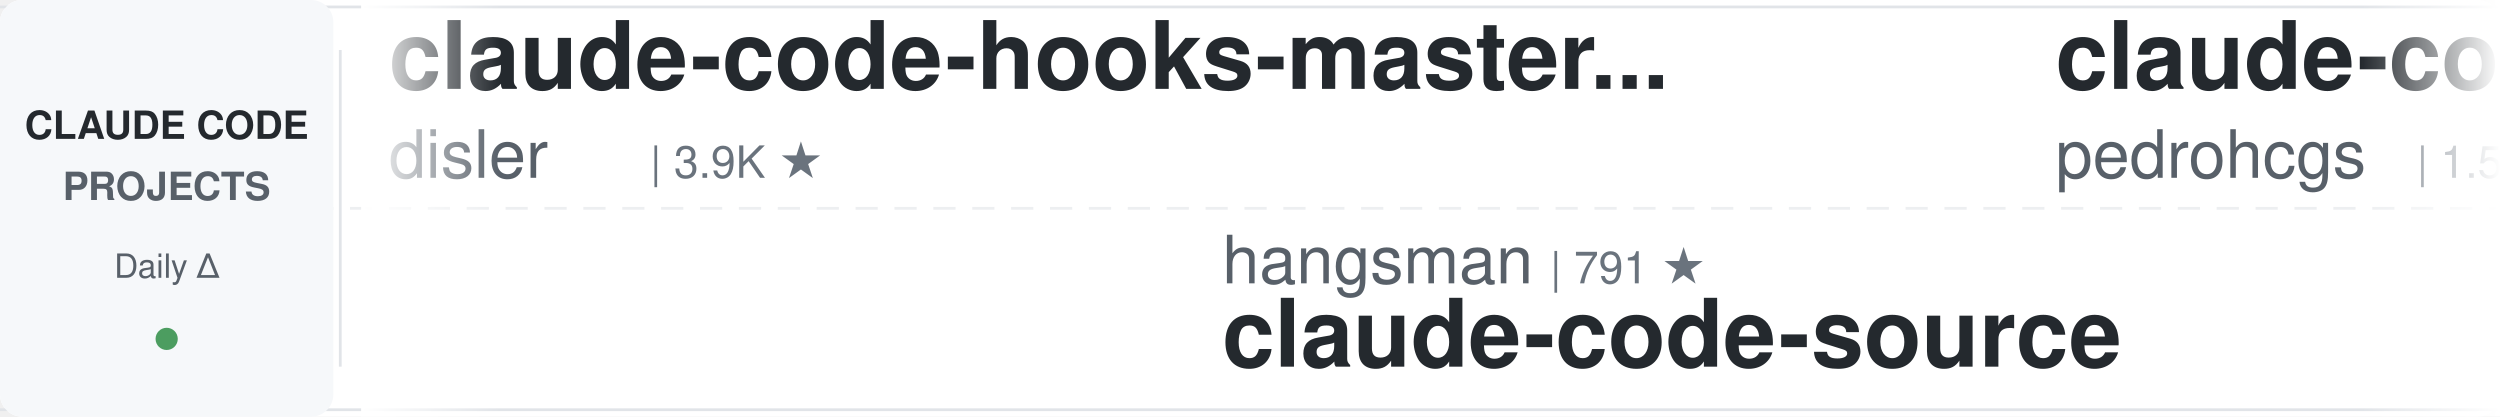
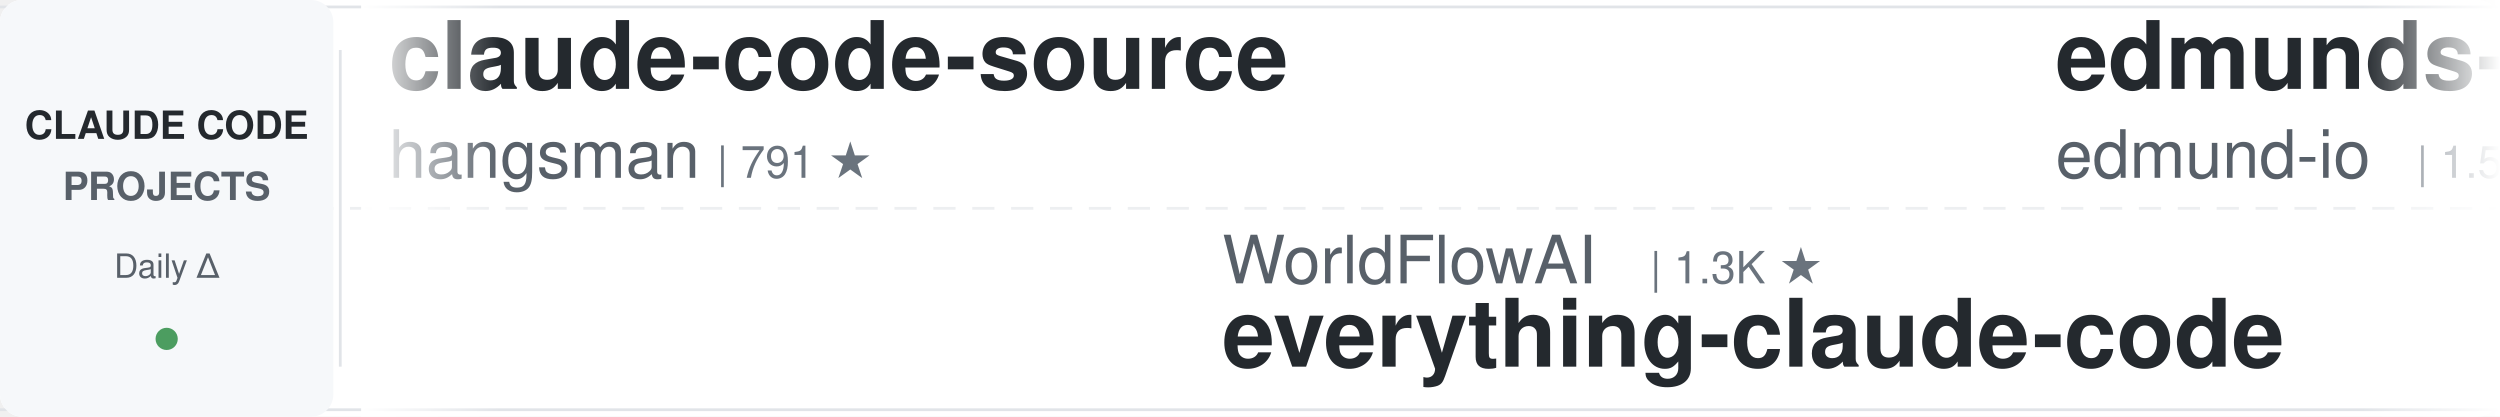
<svg xmlns="http://www.w3.org/2000/svg" width="900" height="150">
  <defs>
    <linearGradient id="leftFade" x1="0%" y1="0%" x2="100%" y2="0%">
      <stop offset="0%" style="stop-color:#ffffff;stop-opacity:1" />
      <stop offset="100%" style="stop-color:#ffffff;stop-opacity:0" />
    </linearGradient>
    <linearGradient id="rightFade" x1="0%" y1="0%" x2="100%" y2="0%">
      <stop offset="0%" style="stop-color:#ffffff;stop-opacity:0" />
      <stop offset="100%" style="stop-color:#ffffff;stop-opacity:1" />
    </linearGradient>
  </defs>
  <rect width="900" height="150" fill="#ffffff" rx="8" />
  <rect x="0" y="2" width="900" height="1" fill="#e1e4e8" />
  <rect x="0" y="147" width="900" height="1" fill="#e1e4e8" />
  <line x1="0" y1="75" x2="900" y2="75" stroke="#e1e4e8" stroke-width="1" stroke-dasharray="8 6" opacity="0.6" />
  <rect x="0" y="0" width="120" height="150" fill="#f6f8fa" rx="8" />
  <text x="60" y="50" font-family="-apple-system, BlinkMacSystemFont, 'Segoe UI', Helvetica, Arial, sans-serif" font-size="14" font-weight="600" fill="#24292e" text-anchor="middle">CLAUDE CODE</text>
  <text x="60" y="72" font-family="-apple-system, BlinkMacSystemFont, 'Segoe UI', Helvetica, Arial, sans-serif" font-size="14" font-weight="600" fill="#586069" text-anchor="middle">PROJECTS</text>
  <text x="60" y="100" font-family="-apple-system, BlinkMacSystemFont, 'Segoe UI', Helvetica, Arial, sans-serif" font-size="12" font-weight="500" fill="#586069" text-anchor="middle">Daily Δ</text>
  <circle cx="60" cy="122" r="4" fill="#22863a" opacity="0.8" />
  <rect x="122" y="18" width="1" height="114" fill="#e1e4e8" />
  <clipPath id="tickerClip">
    <rect x="130" y="0" width="770" height="150" />
  </clipPath>
  <g clip-path="url(#tickerClip)">
    <g id="tickerItems">
      <animateTransform attributeName="transform" attributeType="XML" type="translate" from="0 0" to="-3000 0" dur="54s" repeatCount="indefinite" />
      <g transform="translate(0, 0)">
-         <text x="140" y="32" font-family="-apple-system, BlinkMacSystemFont, 'Segoe UI', Helvetica, Arial, sans-serif" font-size="34" font-weight="600" fill="#24292e">claude-code-hooks-master...</text>
-         <text x="140" y="64" font-family="-apple-system, BlinkMacSystemFont, 'Segoe UI', Helvetica, Arial, sans-serif" font-size="24" font-weight="400" fill="#586069">disler</text>
-         <text x="234" y="64" font-family="-apple-system, BlinkMacSystemFont, 'Segoe UI', Helvetica, Arial, sans-serif" font-size="16" font-weight="500" fill="#6a737d">| 3.9K ★</text>
+         <text x="140" y="32" font-family="-apple-system, BlinkMacSystemFont, 'Segoe UI', Helvetica, Arial, sans-serif" font-size="34" font-weight="600" fill="#24292e">claude-code-source</text>
+         <text x="140" y="64" font-family="-apple-system, BlinkMacSystemFont, 'Segoe UI', Helvetica, Arial, sans-serif" font-size="24" font-weight="400" fill="#586069">hangsman</text>
+         <text x="258" y="64" font-family="-apple-system, BlinkMacSystemFont, 'Segoe UI', Helvetica, Arial, sans-serif" font-size="16" font-weight="500" fill="#6a737d">| 791 ★</text>
      </g>
      <g transform="translate(300, 0)">
-         <text x="140" y="102" font-family="-apple-system, BlinkMacSystemFont, 'Segoe UI', Helvetica, Arial, sans-serif" font-size="24" font-weight="400" fill="#586069">hangsman</text>
-         <text x="258" y="102" font-family="-apple-system, BlinkMacSystemFont, 'Segoe UI', Helvetica, Arial, sans-serif" font-size="16" font-weight="500" fill="#6a737d">| 791 ★</text>
-         <text x="140" y="132" font-family="-apple-system, BlinkMacSystemFont, 'Segoe UI', Helvetica, Arial, sans-serif" font-size="34" font-weight="600" fill="#24292e">claude-code-source</text>
-       </g>
-       <g transform="translate(600, 0)">
-         <text x="140" y="32" font-family="-apple-system, BlinkMacSystemFont, 'Segoe UI', Helvetica, Arial, sans-serif" font-size="34" font-weight="600" fill="#24292e">claude-code-my-workflow</text>
-         <text x="140" y="64" font-family="-apple-system, BlinkMacSystemFont, 'Segoe UI', Helvetica, Arial, sans-serif" font-size="24" font-weight="400" fill="#586069">pedrohcgs</text>
-         <text x="270" y="64" font-family="-apple-system, BlinkMacSystemFont, 'Segoe UI', Helvetica, Arial, sans-serif" font-size="16" font-weight="500" fill="#6a737d">| 1.5K ★</text>
-       </g>
-       <g transform="translate(900, 0)">
-         <text x="140" y="102" font-family="-apple-system, BlinkMacSystemFont, 'Segoe UI', Helvetica, Arial, sans-serif" font-size="24" font-weight="400" fill="#586069">edmund-io</text>
-         <text x="270" y="102" font-family="-apple-system, BlinkMacSystemFont, 'Segoe UI', Helvetica, Arial, sans-serif" font-size="16" font-weight="500" fill="#6a737d">| 1.5K ★</text>
-         <text x="140" y="132" font-family="-apple-system, BlinkMacSystemFont, 'Segoe UI', Helvetica, Arial, sans-serif" font-size="34" font-weight="600" fill="#24292e">edmunds-claude-code</text>
-       </g>
-       <g transform="translate(1200, 0)">
-         <text x="140" y="32" font-family="-apple-system, BlinkMacSystemFont, 'Segoe UI', Helvetica, Arial, sans-serif" font-size="34" font-weight="600" fill="#24292e">sc-claude-code-files</text>
-         <text x="140" y="64" font-family="-apple-system, BlinkMacSystemFont, 'Segoe UI', Helvetica, Arial, sans-serif" font-size="24" font-weight="400" fill="#586069">https-deeplearning-ai</text>
-         <text x="414" y="64" font-family="-apple-system, BlinkMacSystemFont, 'Segoe UI', Helvetica, Arial, sans-serif" font-size="16" font-weight="500" fill="#6a737d">| 540 ★</text>
-       </g>
-       <g transform="translate(1500, 0)">
        <text x="140" y="102" font-family="-apple-system, BlinkMacSystemFont, 'Segoe UI', Helvetica, Arial, sans-serif" font-size="24" font-weight="400" fill="#586069">WorldFlowAI</text>
        <text x="294" y="102" font-family="-apple-system, BlinkMacSystemFont, 'Segoe UI', Helvetica, Arial, sans-serif" font-size="16" font-weight="500" fill="#6a737d">| 1.3K ★</text>
        <text x="140" y="132" font-family="-apple-system, BlinkMacSystemFont, 'Segoe UI', Helvetica, Arial, sans-serif" font-size="34" font-weight="600" fill="#24292e">everything-claude-code</text>
      </g>
+       <g transform="translate(600, 0)">
+         <text x="140" y="32" font-family="-apple-system, BlinkMacSystemFont, 'Segoe UI', Helvetica, Arial, sans-serif" font-size="34" font-weight="600" fill="#24292e">edmunds-claude-code</text>
+         <text x="140" y="64" font-family="-apple-system, BlinkMacSystemFont, 'Segoe UI', Helvetica, Arial, sans-serif" font-size="24" font-weight="400" fill="#586069">edmund-io</text>
+         <text x="270" y="64" font-family="-apple-system, BlinkMacSystemFont, 'Segoe UI', Helvetica, Arial, sans-serif" font-size="16" font-weight="500" fill="#6a737d">| 1.5K ★</text>
+       </g>
+       <g transform="translate(900, 0)">
+         <text x="140" y="102" font-family="-apple-system, BlinkMacSystemFont, 'Segoe UI', Helvetica, Arial, sans-serif" font-size="24" font-weight="400" fill="#586069">Cranot</text>
+         <text x="234" y="102" font-family="-apple-system, BlinkMacSystemFont, 'Segoe UI', Helvetica, Arial, sans-serif" font-size="16" font-weight="500" fill="#6a737d">| 2.9K ★</text>
+         <text x="140" y="132" font-family="-apple-system, BlinkMacSystemFont, 'Segoe UI', Helvetica, Arial, sans-serif" font-size="34" font-weight="600" fill="#24292e">claude-code-guide</text>
+       </g>
+       <g transform="translate(1200, 0)">
+         <text x="140" y="32" font-family="-apple-system, BlinkMacSystemFont, 'Segoe UI', Helvetica, Arial, sans-serif" font-size="34" font-weight="600" fill="#24292e">claude-code-rust</text>
+         <text x="140" y="64" font-family="-apple-system, BlinkMacSystemFont, 'Segoe UI', Helvetica, Arial, sans-serif" font-size="24" font-weight="400" fill="#586069">lorryjovens-hub</text>
+         <text x="342" y="64" font-family="-apple-system, BlinkMacSystemFont, 'Segoe UI', Helvetica, Arial, sans-serif" font-size="16" font-weight="500" fill="#6a737d">| 1.7K ★</text>
+       </g>
+       <g transform="translate(1500, 0)">
+         <text x="140" y="102" font-family="-apple-system, BlinkMacSystemFont, 'Segoe UI', Helvetica, Arial, sans-serif" font-size="24" font-weight="400" fill="#586069">fuergaosi233</text>
+         <text x="306" y="102" font-family="-apple-system, BlinkMacSystemFont, 'Segoe UI', Helvetica, Arial, sans-serif" font-size="16" font-weight="500" fill="#6a737d">| 2.8K ★</text>
+         <text x="140" y="132" font-family="-apple-system, BlinkMacSystemFont, 'Segoe UI', Helvetica, Arial, sans-serif" font-size="34" font-weight="600" fill="#24292e">claude-code-proxy</text>
+       </g>
      <g transform="translate(1800, 0)">
-         <text x="140" y="32" font-family="-apple-system, BlinkMacSystemFont, 'Segoe UI', Helvetica, Arial, sans-serif" font-size="34" font-weight="600" fill="#24292e">claude-code-source-build</text>
-         <text x="140" y="64" font-family="-apple-system, BlinkMacSystemFont, 'Segoe UI', Helvetica, Arial, sans-serif" font-size="24" font-weight="400" fill="#586069">andrew-kramer-inno</text>
-         <text x="378" y="64" font-family="-apple-system, BlinkMacSystemFont, 'Segoe UI', Helvetica, Arial, sans-serif" font-size="16" font-weight="500" fill="#6a737d">| 593 ★</text>
+         <text x="140" y="32" font-family="-apple-system, BlinkMacSystemFont, 'Segoe UI', Helvetica, Arial, sans-serif" font-size="34" font-weight="600" fill="#24292e">claude-code-workflows</text>
+         <text x="140" y="64" font-family="-apple-system, BlinkMacSystemFont, 'Segoe UI', Helvetica, Arial, sans-serif" font-size="24" font-weight="400" fill="#586069">OneRedOak</text>
+         <text x="270" y="64" font-family="-apple-system, BlinkMacSystemFont, 'Segoe UI', Helvetica, Arial, sans-serif" font-size="16" font-weight="500" fill="#6a737d">| 3.9K ★</text>
      </g>
      <g transform="translate(2100, 0)">
-         <text x="140" y="102" font-family="-apple-system, BlinkMacSystemFont, 'Segoe UI', Helvetica, Arial, sans-serif" font-size="24" font-weight="400" fill="#586069">musistudio</text>
-         <text x="282" y="102" font-family="-apple-system, BlinkMacSystemFont, 'Segoe UI', Helvetica, Arial, sans-serif" font-size="16" font-weight="500" fill="#6a737d">| 36.7K ★</text>
-         <text x="140" y="132" font-family="-apple-system, BlinkMacSystemFont, 'Segoe UI', Helvetica, Arial, sans-serif" font-size="34" font-weight="600" fill="#24292e">claude-code-router</text>
+         <text x="140" y="102" font-family="-apple-system, BlinkMacSystemFont, 'Segoe UI', Helvetica, Arial, sans-serif" font-size="24" font-weight="400" fill="#586069">anthropics</text>
+         <text x="282" y="102" font-family="-apple-system, BlinkMacSystemFont, 'Segoe UI', Helvetica, Arial, sans-serif" font-size="16" font-weight="500" fill="#6a737d">| 169.5K ★</text>
+         <text x="140" y="132" font-family="-apple-system, BlinkMacSystemFont, 'Segoe UI', Helvetica, Arial, sans-serif" font-size="34" font-weight="600" fill="#24292e">skills</text>
      </g>
      <g transform="translate(2400, 0)">
-         <text x="140" y="32" font-family="-apple-system, BlinkMacSystemFont, 'Segoe UI', Helvetica, Arial, sans-serif" font-size="34" font-weight="600" fill="#24292e">claude-code-book</text>
-         <text x="140" y="64" font-family="-apple-system, BlinkMacSystemFont, 'Segoe UI', Helvetica, Arial, sans-serif" font-size="24" font-weight="400" fill="#586069">lintsinghua</text>
-         <text x="294" y="64" font-family="-apple-system, BlinkMacSystemFont, 'Segoe UI', Helvetica, Arial, sans-serif" font-size="16" font-weight="500" fill="#6a737d">| 4.1K ★</text>
+         <text x="140" y="32" font-family="-apple-system, BlinkMacSystemFont, 'Segoe UI', Helvetica, Arial, sans-serif" font-size="34" font-weight="600" fill="#24292e">claude-code-spec-workflo...</text>
+         <text x="140" y="64" font-family="-apple-system, BlinkMacSystemFont, 'Segoe UI', Helvetica, Arial, sans-serif" font-size="24" font-weight="400" fill="#586069">Pimzino</text>
+         <text x="246" y="64" font-family="-apple-system, BlinkMacSystemFont, 'Segoe UI', Helvetica, Arial, sans-serif" font-size="16" font-weight="500" fill="#6a737d">| 3.8K ★</text>
      </g>
      <g transform="translate(2700, 0)">
-         <text x="140" y="102" font-family="-apple-system, BlinkMacSystemFont, 'Segoe UI', Helvetica, Arial, sans-serif" font-size="24" font-weight="400" fill="#586069">Alishahryar1</text>
-         <text x="306" y="102" font-family="-apple-system, BlinkMacSystemFont, 'Segoe UI', Helvetica, Arial, sans-serif" font-size="16" font-weight="500" fill="#6a737d">| 45.5K ★</text>
-         <text x="140" y="132" font-family="-apple-system, BlinkMacSystemFont, 'Segoe UI', Helvetica, Arial, sans-serif" font-size="34" font-weight="600" fill="#24292e">free-claude-code</text>
+         <text x="140" y="102" font-family="-apple-system, BlinkMacSystemFont, 'Segoe UI', Helvetica, Arial, sans-serif" font-size="24" font-weight="400" fill="#586069">davila7</text>
+         <text x="246" y="102" font-family="-apple-system, BlinkMacSystemFont, 'Segoe UI', Helvetica, Arial, sans-serif" font-size="16" font-weight="500" fill="#6a737d">| 30.2K ★</text>
+         <text x="140" y="132" font-family="-apple-system, BlinkMacSystemFont, 'Segoe UI', Helvetica, Arial, sans-serif" font-size="34" font-weight="600" fill="#24292e">claude-code-templates</text>
      </g>
      <g transform="translate(3000, 0)">
-         <text x="140" y="32" font-family="-apple-system, BlinkMacSystemFont, 'Segoe UI', Helvetica, Arial, sans-serif" font-size="34" font-weight="600" fill="#24292e">claude-code-hooks-master...</text>
-         <text x="140" y="64" font-family="-apple-system, BlinkMacSystemFont, 'Segoe UI', Helvetica, Arial, sans-serif" font-size="24" font-weight="400" fill="#586069">disler</text>
-         <text x="234" y="64" font-family="-apple-system, BlinkMacSystemFont, 'Segoe UI', Helvetica, Arial, sans-serif" font-size="16" font-weight="500" fill="#6a737d">| 3.9K ★</text>
+         <text x="140" y="32" font-family="-apple-system, BlinkMacSystemFont, 'Segoe UI', Helvetica, Arial, sans-serif" font-size="34" font-weight="600" fill="#24292e">claude-code-source</text>
+         <text x="140" y="64" font-family="-apple-system, BlinkMacSystemFont, 'Segoe UI', Helvetica, Arial, sans-serif" font-size="24" font-weight="400" fill="#586069">hangsman</text>
+         <text x="258" y="64" font-family="-apple-system, BlinkMacSystemFont, 'Segoe UI', Helvetica, Arial, sans-serif" font-size="16" font-weight="500" fill="#6a737d">| 791 ★</text>
      </g>
      <g transform="translate(3300, 0)">
-         <text x="140" y="102" font-family="-apple-system, BlinkMacSystemFont, 'Segoe UI', Helvetica, Arial, sans-serif" font-size="24" font-weight="400" fill="#586069">hangsman</text>
-         <text x="258" y="102" font-family="-apple-system, BlinkMacSystemFont, 'Segoe UI', Helvetica, Arial, sans-serif" font-size="16" font-weight="500" fill="#6a737d">| 791 ★</text>
-         <text x="140" y="132" font-family="-apple-system, BlinkMacSystemFont, 'Segoe UI', Helvetica, Arial, sans-serif" font-size="34" font-weight="600" fill="#24292e">claude-code-source</text>
+         <text x="140" y="102" font-family="-apple-system, BlinkMacSystemFont, 'Segoe UI', Helvetica, Arial, sans-serif" font-size="24" font-weight="400" fill="#586069">WorldFlowAI</text>
+         <text x="294" y="102" font-family="-apple-system, BlinkMacSystemFont, 'Segoe UI', Helvetica, Arial, sans-serif" font-size="16" font-weight="500" fill="#6a737d">| 1.3K ★</text>
+         <text x="140" y="132" font-family="-apple-system, BlinkMacSystemFont, 'Segoe UI', Helvetica, Arial, sans-serif" font-size="34" font-weight="600" fill="#24292e">everything-claude-code</text>
      </g>
      <g transform="translate(3600, 0)">
-         <text x="140" y="32" font-family="-apple-system, BlinkMacSystemFont, 'Segoe UI', Helvetica, Arial, sans-serif" font-size="34" font-weight="600" fill="#24292e">claude-code-my-workflow</text>
-         <text x="140" y="64" font-family="-apple-system, BlinkMacSystemFont, 'Segoe UI', Helvetica, Arial, sans-serif" font-size="24" font-weight="400" fill="#586069">pedrohcgs</text>
+         <text x="140" y="32" font-family="-apple-system, BlinkMacSystemFont, 'Segoe UI', Helvetica, Arial, sans-serif" font-size="34" font-weight="600" fill="#24292e">edmunds-claude-code</text>
+         <text x="140" y="64" font-family="-apple-system, BlinkMacSystemFont, 'Segoe UI', Helvetica, Arial, sans-serif" font-size="24" font-weight="400" fill="#586069">edmund-io</text>
        <text x="270" y="64" font-family="-apple-system, BlinkMacSystemFont, 'Segoe UI', Helvetica, Arial, sans-serif" font-size="16" font-weight="500" fill="#6a737d">| 1.5K ★</text>
      </g>
      <g transform="translate(3900, 0)">
-         <text x="140" y="102" font-family="-apple-system, BlinkMacSystemFont, 'Segoe UI', Helvetica, Arial, sans-serif" font-size="24" font-weight="400" fill="#586069">edmund-io</text>
-         <text x="270" y="102" font-family="-apple-system, BlinkMacSystemFont, 'Segoe UI', Helvetica, Arial, sans-serif" font-size="16" font-weight="500" fill="#6a737d">| 1.5K ★</text>
-         <text x="140" y="132" font-family="-apple-system, BlinkMacSystemFont, 'Segoe UI', Helvetica, Arial, sans-serif" font-size="34" font-weight="600" fill="#24292e">edmunds-claude-code</text>
+         <text x="140" y="102" font-family="-apple-system, BlinkMacSystemFont, 'Segoe UI', Helvetica, Arial, sans-serif" font-size="24" font-weight="400" fill="#586069">Cranot</text>
+         <text x="234" y="102" font-family="-apple-system, BlinkMacSystemFont, 'Segoe UI', Helvetica, Arial, sans-serif" font-size="16" font-weight="500" fill="#6a737d">| 2.9K ★</text>
+         <text x="140" y="132" font-family="-apple-system, BlinkMacSystemFont, 'Segoe UI', Helvetica, Arial, sans-serif" font-size="34" font-weight="600" fill="#24292e">claude-code-guide</text>
      </g>
    </g>
  </g>
  <rect x="130" y="0" width="50" height="150" fill="url(#leftFade)" />
  <rect x="850" y="0" width="50" height="150" fill="url(#rightFade)" />
</svg>
